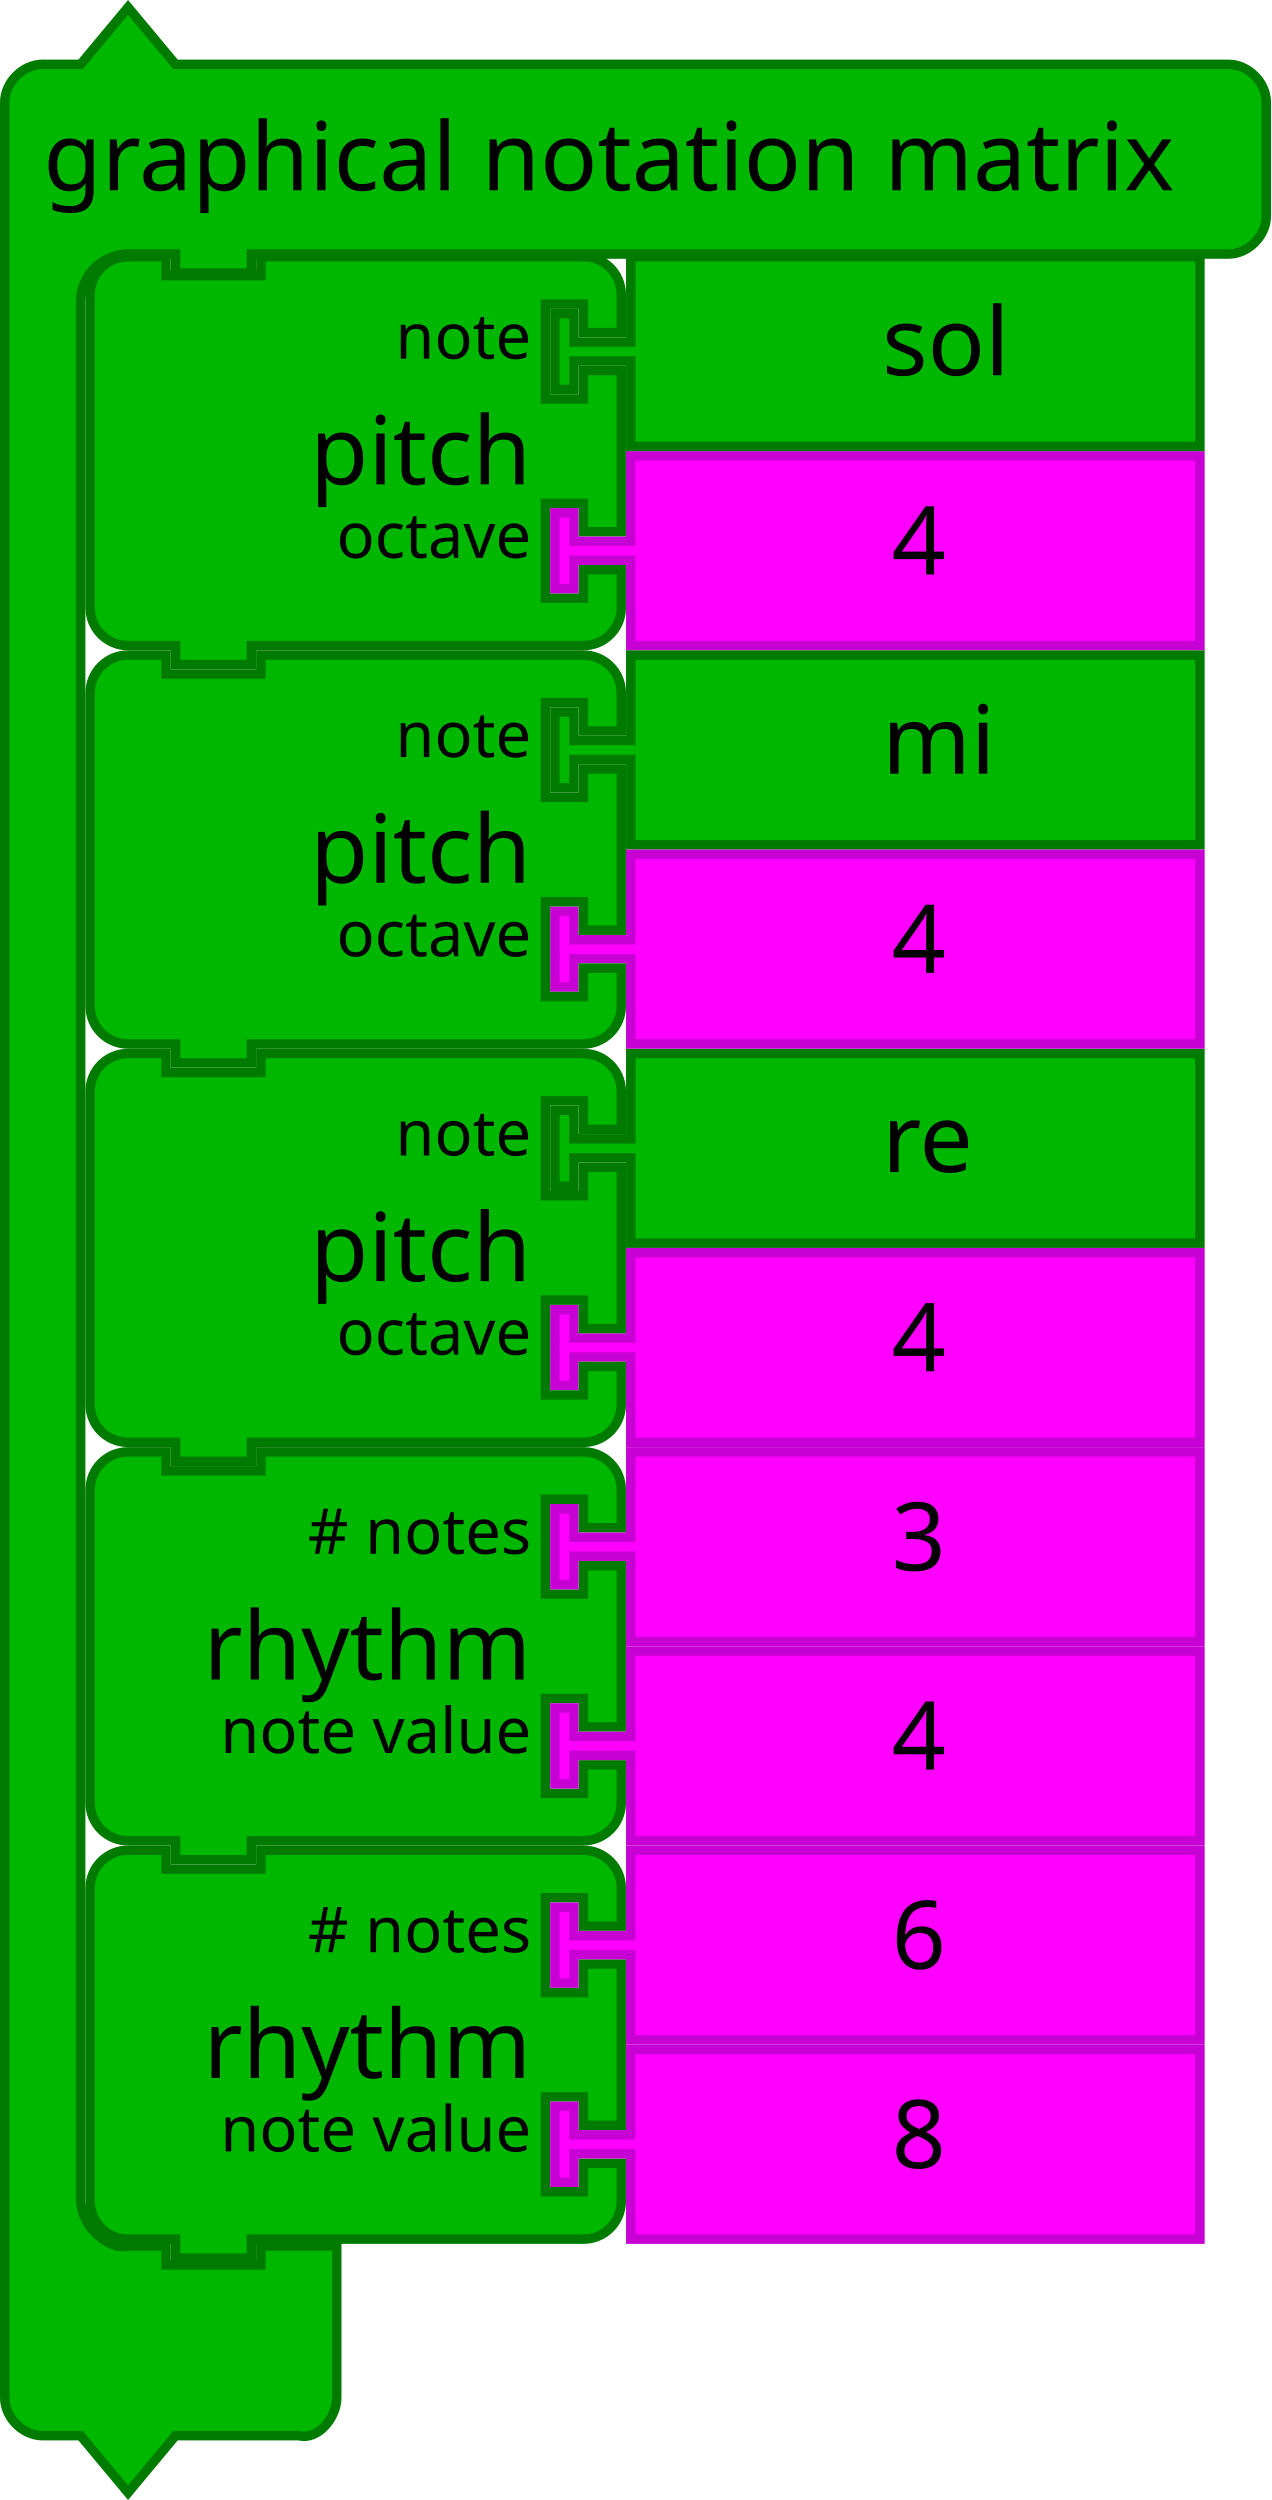
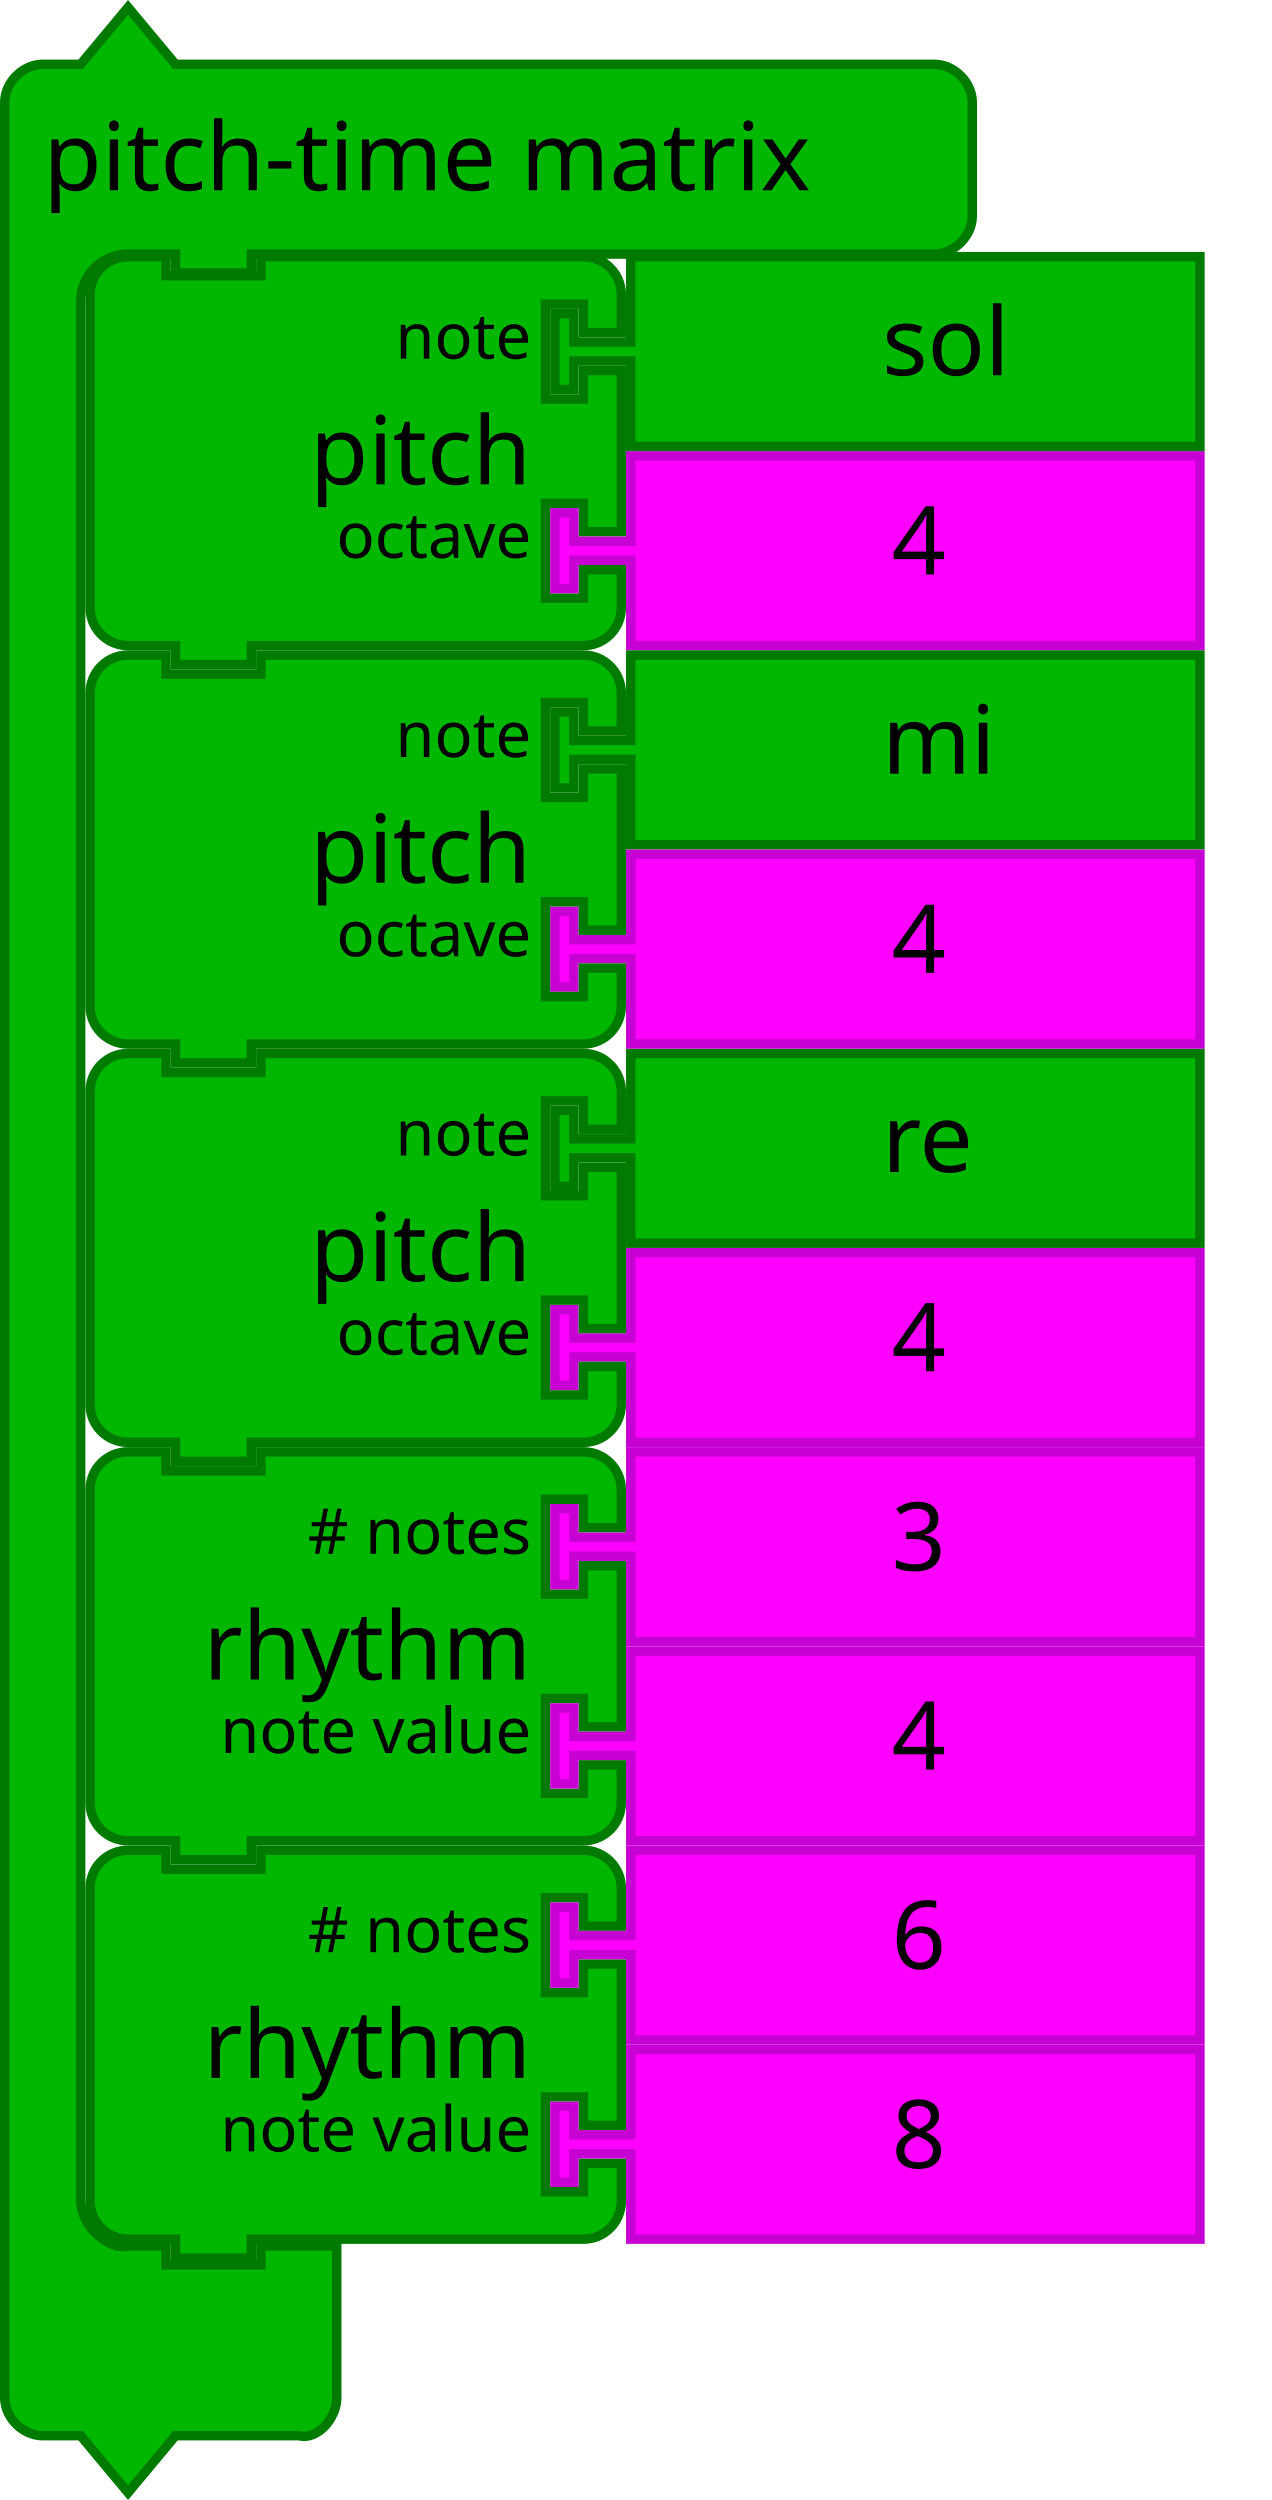
- <svg xmlns="http://www.w3.org/2000/svg" id="svg3641" height="527.124" width="268" version="1.1">
+ <svg xmlns="http://www.w3.org/2000/svg" version="1.1" width="268" height="527.124" id="svg3641">
  <defs id="defs3668" />
-   <g transform="translate(18,53.1241)" id="g3423">
-     <path d="M 1,17 1,9 A 8,8 0 0 1 9,1 l 8,0 0,4 20,0 0,-4 60,0 8,0 a 8,8 0 0 1 8,8 l 0,8 -8,0 0,-6 -8,0 0,20 8,0 0,-6 8,0 0,34 -8,0 0,-6 -8,0 0,20 8,0 0,-6 8,0 0,8 a 8,8 0 0 1 -8,8 l -8,0 -60,0 -2,0 0,4 -16,0 0,-4 -2,0 -8,0 A 8,8 0 0 1 1,75 L 1,67 1,25 1,17 Z" id="path3194" style="fill:#00b700;fill-opacity:1;stroke:#007b00;stroke-width:2;stroke-linecap:round;stroke-opacity:1" />
-     <text id="text3196" style="font-size:20px;font-family:Sans;text-anchor:end;fill:#000000">
-       <tspan x="94" y="49" id="tspan3198">pitch</tspan>
+   <g id="g3423" transform="translate(18,53.1241)">
+     <path style="fill:#00b700;fill-opacity:1;stroke:#007b00;stroke-width:2;stroke-linecap:round;stroke-opacity:1" id="path3194" d="M 1,17 1,9 A 8,8 0 0 1 9,1 l 8,0 0,4 20,0 0,-4 60,0 8,0 a 8,8 0 0 1 8,8 l 0,8 -8,0 0,-6 -8,0 0,20 8,0 0,-6 8,0 0,34 -8,0 0,-6 -8,0 0,20 8,0 0,-6 8,0 0,8 a 8,8 0 0 1 -8,8 l -8,0 -60,0 -2,0 0,4 -16,0 0,-4 -2,0 -8,0 A 8,8 0 0 1 1,75 L 1,67 1,25 1,17 Z" />
+     <text style="font-size:20px;font-family:Sans;text-anchor:end;fill:#000000" id="text3196">
+       <tspan id="tspan3198" y="49" x="94">pitch</tspan>
    </text>
-     <text id="text3200" style="font-size:13.333px;font-family:Sans;text-anchor:end;fill:#000000">
-       <tspan x="94" y="22.5" id="tspan3202">note</tspan>
+     <text style="font-size:13.333px;font-family:Sans;text-anchor:end;fill:#000000" id="text3200">
+       <tspan id="tspan3202" y="22.5" x="94">note</tspan>
    </text>
-     <text id="text3204" style="font-size:13.333px;font-family:Sans;text-anchor:end;fill:#000000">
-       <tspan x="94" y="64.5" id="tspan3206">octave</tspan>
+     <text style="font-size:13.333px;font-family:Sans;text-anchor:end;fill:#000000" id="text3204">
+       <tspan id="tspan3206" y="64.5" x="94">octave</tspan>
    </text>
  </g>
-   <g id="g4" transform="matrix(2,0,0,2,116,221.1241)">
-     <filter style="color-interpolation-filters:sRGB" id="dropshadow" height="1.3">
-       <feGaussianBlur id="feGaussianBlur7" stdDeviation="3" in="SourceAlpha" />
-       <feOffset id="feOffset9" result="offsetblur" dy="2" dx="2" />
+   <g transform="matrix(2,0,0,2,116,221.1241)" id="g4">
+     <filter height="1.3" id="dropshadow" style="color-interpolation-filters:sRGB">
+       <feGaussianBlur in="SourceAlpha" stdDeviation="3" id="feGaussianBlur7" />
+       <feOffset dx="2" dy="2" result="offsetblur" id="feOffset9" />
      <feComponentTransfer id="feComponentTransfer11">
-         <feFuncA id="feFuncA13" slope="0.2" type="linear" />
+         <feFuncA type="linear" slope="0.2" id="feFuncA13" />
      </feComponentTransfer>
      <feMerge id="feMerge15">
        <feMergeNode id="feMergeNode17" />
-         <feMergeNode id="feMergeNode19" in="SourceGraphic" />
+         <feMergeNode in="SourceGraphic" id="feMergeNode19" />
      </feMerge>
    </filter>
-     <path style="fill:#00b700;fill-opacity:1;stroke:#007b00;stroke-width:1;stroke-linecap:round;stroke-opacity:1" id="path21" d="m 8.5,0.5 60,0 0,20 -60,0 0,-8 0,-1 -6,0 0,3 -2,0 0,-8 2,0 0,3 6,0 0,-1 z" />
-     <text x="25" style="font-size:10px;font-family:Sans;text-anchor:start;fill:#000000" id="text23">
-       <tspan id="tspan25" y="13" x="35">re</tspan>
+     <path d="m 8.5,0.5 60,0 0,20 -60,0 0,-8 0,-1 -6,0 0,3 -2,0 0,-8 2,0 0,3 6,0 0,-1 z" id="path21" style="fill:#00b700;fill-opacity:1;stroke:#007b00;stroke-width:1;stroke-linecap:round;stroke-opacity:1" />
+     <text id="text23" style="font-size:10px;font-family:Sans;text-anchor:start;fill:#000000" x="25">
+       <tspan x="35" y="13" id="tspan25">re</tspan>
    </text>
  </g>
-   <g transform="translate(-165.8364,149.9483)" id="g3710">
-     <path d="m 298.836,-53.824 120,0 0,40 -120,0 0,-16 0,-2 -12,0 0,6 -4,0 0,-16 4,0 0,6 12,0 0,-2 z" id="path21-6" style="fill:#ff00ff;fill-opacity:1;stroke:#c700d3;stroke-width:2;stroke-linecap:round;stroke-opacity:1" />
-     <text id="text23-9" style="font-size:20px;font-family:Sans;text-anchor:start;fill:#000000" x="333.836" y="-54.824">
-       <tspan x="353.836" y="-28.824" id="tspan25-8">4</tspan>
+   <g id="g3710" transform="translate(-165.8364,149.9483)">
+     <path style="fill:#ff00ff;fill-opacity:1;stroke:#c700d3;stroke-width:2;stroke-linecap:round;stroke-opacity:1" id="path21-6" d="m 298.836,-53.824 120,0 0,40 -120,0 0,-16 0,-2 -12,0 0,6 -4,0 0,-16 4,0 0,6 12,0 0,-2 z" />
+     <text y="-54.824" x="333.836" style="font-size:20px;font-family:Sans;text-anchor:start;fill:#000000" id="text23-9">
+       <tspan id="tspan25-8" y="-28.824" x="353.836">4</tspan>
    </text>
  </g>
-   <g id="g4-9" transform="matrix(2,0,0,2,116,137.1241)">
-     <filter style="color-interpolation-filters:sRGB" id="dropshadow-7" height="1.3">
-       <feGaussianBlur id="feGaussianBlur7-08" stdDeviation="3" in="SourceAlpha" />
-       <feOffset id="feOffset9-1" result="offsetblur" dy="2" dx="2" />
+   <g transform="matrix(2,0,0,2,116,137.1241)" id="g4-9">
+     <filter height="1.3" id="dropshadow-7" style="color-interpolation-filters:sRGB">
+       <feGaussianBlur in="SourceAlpha" stdDeviation="3" id="feGaussianBlur7-08" />
+       <feOffset dx="2" dy="2" result="offsetblur" id="feOffset9-1" />
      <feComponentTransfer id="feComponentTransfer11-5">
-         <feFuncA id="feFuncA13-3" slope="0.2" type="linear" />
+         <feFuncA type="linear" slope="0.2" id="feFuncA13-3" />
      </feComponentTransfer>
      <feMerge id="feMerge15-1">
        <feMergeNode id="feMergeNode17-3" />
-         <feMergeNode id="feMergeNode19-0" in="SourceGraphic" />
+         <feMergeNode in="SourceGraphic" id="feMergeNode19-0" />
      </feMerge>
    </filter>
-     <path style="fill:#00b700;fill-opacity:1;stroke:#007b00;stroke-width:1;stroke-linecap:round;stroke-opacity:1" id="path21-2" d="m 8.5,0.5 60,0 0,20 -60,0 0,-8 0,-1 -6,0 0,3 -2,0 0,-8 2,0 0,3 6,0 0,-1 z" />
-     <text x="25" style="font-size:10px;font-family:Sans;text-anchor:start;fill:#000000" id="text23-0">
-       <tspan id="tspan25-7" y="13" x="35">mi</tspan>
+     <path d="m 8.5,0.5 60,0 0,20 -60,0 0,-8 0,-1 -6,0 0,3 -2,0 0,-8 2,0 0,3 6,0 0,-1 z" id="path21-2" style="fill:#00b700;fill-opacity:1;stroke:#007b00;stroke-width:1;stroke-linecap:round;stroke-opacity:1" />
+     <text id="text23-0" style="font-size:10px;font-family:Sans;text-anchor:start;fill:#000000" x="25">
+       <tspan x="35" y="13" id="tspan25-7">mi</tspan>
    </text>
  </g>
-   <g id="g4-2" transform="matrix(2,0,0,2,116,53.1241)">
-     <filter style="color-interpolation-filters:sRGB" id="dropshadow-6" height="1.3">
-       <feGaussianBlur id="feGaussianBlur7-6" stdDeviation="3" in="SourceAlpha" />
-       <feOffset id="feOffset9-0" result="offsetblur" dy="2" dx="2" />
+   <g transform="matrix(2,0,0,2,116,53.1241)" id="g4-2">
+     <filter height="1.3" id="dropshadow-6" style="color-interpolation-filters:sRGB">
+       <feGaussianBlur in="SourceAlpha" stdDeviation="3" id="feGaussianBlur7-6" />
+       <feOffset dx="2" dy="2" result="offsetblur" id="feOffset9-0" />
      <feComponentTransfer id="feComponentTransfer11-7">
-         <feFuncA id="feFuncA13-7" slope="0.2" type="linear" />
+         <feFuncA type="linear" slope="0.2" id="feFuncA13-7" />
      </feComponentTransfer>
      <feMerge id="feMerge15-19">
        <feMergeNode id="feMergeNode17-1" />
-         <feMergeNode id="feMergeNode19-3" in="SourceGraphic" />
+         <feMergeNode in="SourceGraphic" id="feMergeNode19-3" />
      </feMerge>
    </filter>
-     <path style="fill:#00b700;fill-opacity:1;stroke:#007b00;stroke-width:1;stroke-linecap:round;stroke-opacity:1" id="path21-3" d="m 8.5,0.5 60,0 0,20 -60,0 0,-8 0,-1 -6,0 0,3 -2,0 0,-8 2,0 0,3 6,0 0,-1 z" />
-     <text x="25" style="font-size:10px;font-family:Sans;text-anchor:start;fill:#000000" id="text23-6">
-       <tspan id="tspan25-9" y="13" x="35">sol</tspan>
+     <path d="m 8.5,0.5 60,0 0,20 -60,0 0,-8 0,-1 -6,0 0,3 -2,0 0,-8 2,0 0,3 6,0 0,-1 z" id="path21-3" style="fill:#00b700;fill-opacity:1;stroke:#007b00;stroke-width:1;stroke-linecap:round;stroke-opacity:1" />
+     <text id="text23-6" style="font-size:10px;font-family:Sans;text-anchor:start;fill:#000000" x="25">
+       <tspan x="35" y="13" id="tspan25-9">sol</tspan>
    </text>
  </g>
-   <g transform="translate(-165.8364,233.9483)" id="g3710-4">
-     <path d="m 298.836,-53.824 120,0 0,40 -120,0 0,-16 0,-2 -12,0 0,6 -4,0 0,-16 4,0 0,6 12,0 0,-2 z" id="path21-6-7" style="fill:#ff00ff;fill-opacity:1;stroke:#c700d3;stroke-width:2;stroke-linecap:round;stroke-opacity:1" />
-     <text id="text23-9-8" style="font-size:20px;font-family:Sans;text-anchor:start;fill:#000000" x="333.836" y="-54.824">
-       <tspan x="353.836" y="-28.824" id="tspan25-8-2">4</tspan>
+   <g id="g3710-4" transform="translate(-165.8364,233.9483)">
+     <path style="fill:#ff00ff;fill-opacity:1;stroke:#c700d3;stroke-width:2;stroke-linecap:round;stroke-opacity:1" id="path21-6-7" d="m 298.836,-53.824 120,0 0,40 -120,0 0,-16 0,-2 -12,0 0,6 -4,0 0,-16 4,0 0,6 12,0 0,-2 z" />
+     <text y="-54.824" x="333.836" style="font-size:20px;font-family:Sans;text-anchor:start;fill:#000000" id="text23-9-8">
+       <tspan id="tspan25-8-2" y="-28.824" x="353.836">4</tspan>
    </text>
  </g>
-   <g transform="translate(-165.8364,317.9483)" id="g3710-3">
-     <path d="m 298.836,-53.824 120,0 0,40 -120,0 0,-16 0,-2 -12,0 0,6 -4,0 0,-16 4,0 0,6 12,0 0,-2 z" id="path21-6-72" style="fill:#ff00ff;fill-opacity:1;stroke:#c700d3;stroke-width:2;stroke-linecap:round;stroke-opacity:1" />
-     <text id="text23-9-5" style="font-size:20px;font-family:Sans;text-anchor:start;fill:#000000" x="333.836" y="-54.824">
-       <tspan x="353.836" y="-28.824" id="tspan25-8-7">4</tspan>
+   <g id="g3710-3" transform="translate(-165.8364,317.9483)">
+     <path style="fill:#ff00ff;fill-opacity:1;stroke:#c700d3;stroke-width:2;stroke-linecap:round;stroke-opacity:1" id="path21-6-72" d="m 298.836,-53.824 120,0 0,40 -120,0 0,-16 0,-2 -12,0 0,6 -4,0 0,-16 4,0 0,6 12,0 0,-2 z" />
+     <text y="-54.824" x="333.836" style="font-size:20px;font-family:Sans;text-anchor:start;fill:#000000" id="text23-9-5">
+       <tspan id="tspan25-8-7" y="-28.824" x="353.836">4</tspan>
    </text>
  </g>
  <g id="g4655">
-     <g id="g3483" transform="translate(18,305.1241)">
-       <path style="fill:#00b700;fill-opacity:1;stroke:#007b00;stroke-width:2;stroke-linecap:round;stroke-opacity:1" id="path3194-5" d="M 1,17 1,9 A 8,8 0 0 1 9,1 l 8,0 0,4 20,0 0,-4 60,0 8,0 a 8,8 0 0 1 8,8 l 0,8 -8,0 0,-6 -8,0 0,20 8,0 0,-6 8,0 0,34 -8,0 0,-6 -8,0 0,20 8,0 0,-6 8,0 0,8 a 8,8 0 0 1 -8,8 l -8,0 -60,0 -2,0 0,4 -16,0 0,-4 -2,0 -8,0 A 8,8 0 0 1 1,75 L 1,67 1,25 1,17 Z" />
-       <text style="font-size:20px;font-family:Sans;text-anchor:end;fill:#000000" id="text3196-8">
-         <tspan id="tspan3198-7" y="49" x="94">rhythm</tspan>
+     <g transform="translate(18,305.1241)" id="g3483">
+       <path d="M 1,17 1,9 A 8,8 0 0 1 9,1 l 8,0 0,4 20,0 0,-4 60,0 8,0 a 8,8 0 0 1 8,8 l 0,8 -8,0 0,-6 -8,0 0,20 8,0 0,-6 8,0 0,34 -8,0 0,-6 -8,0 0,20 8,0 0,-6 8,0 0,8 a 8,8 0 0 1 -8,8 l -8,0 -60,0 -2,0 0,4 -16,0 0,-4 -2,0 -8,0 A 8,8 0 0 1 1,75 L 1,67 1,25 1,17 Z" id="path3194-5" style="fill:#00b700;fill-opacity:1;stroke:#007b00;stroke-width:2;stroke-linecap:round;stroke-opacity:1" />
+       <text id="text3196-8" style="font-size:20px;font-family:Sans;text-anchor:end;fill:#000000">
+         <tspan x="94" y="49" id="tspan3198-7">rhythm</tspan>
      </text>
-       <text style="font-size:13.333px;font-family:Sans;text-anchor:end;fill:#000000" id="text3200-4">
-         <tspan id="tspan3202-8" y="22.5" x="94"># notes</tspan>
+       <text id="text3200-4" style="font-size:13.333px;font-family:Sans;text-anchor:end;fill:#000000">
+         <tspan x="94" y="22.5" id="tspan3202-8"># notes</tspan>
      </text>
-       <text style="font-size:13.333px;font-family:Sans;text-anchor:end;fill:#000000" id="text3204-2">
-         <tspan id="tspan3206-3" y="64.5" x="94">note value</tspan>
+       <text id="text3204-2" style="font-size:13.333px;font-family:Sans;text-anchor:end;fill:#000000">
+         <tspan x="94" y="64.5" id="tspan3206-3">note value</tspan>
      </text>
    </g>
-     <g id="g3715" transform="translate(-243.8,358.6211)">
-       <path style="fill:#ff00ff;fill-opacity:1;stroke:#c700d3;stroke-width:2;stroke-linecap:round;stroke-opacity:1" id="path21-6-1" d="m 376.8,-10.497 120,0 0,40 -120,0 0,-16 0,-2 -12,0 0,6 -4,0 0,-16 4,0 0,6 12,0 0,-2 z" />
-       <text y="-11.497" x="411.8" style="font-size:20px;font-family:Sans;text-anchor:start;fill:#000000" id="text23-9-1">
-         <tspan id="tspan25-8-9" y="14.503" x="431.8">4</tspan>
+     <g transform="translate(-243.8,358.6211)" id="g3715">
+       <path d="m 376.8,-10.497 120,0 0,40 -120,0 0,-16 0,-2 -12,0 0,6 -4,0 0,-16 4,0 0,6 12,0 0,-2 z" id="path21-6-1" style="fill:#ff00ff;fill-opacity:1;stroke:#c700d3;stroke-width:2;stroke-linecap:round;stroke-opacity:1" />
+       <text id="text23-9-1" style="font-size:20px;font-family:Sans;text-anchor:start;fill:#000000" x="411.8" y="-11.497">
+         <tspan x="431.8" y="14.503" id="tspan25-8-9">4</tspan>
      </text>
    </g>
-     <g id="g3710-30" transform="translate(-165.8364,359.9483)">
-       <path style="fill:#ff00ff;fill-opacity:1;stroke:#c700d3;stroke-width:2;stroke-linecap:round;stroke-opacity:1" id="path21-6-15" d="m 298.836,-53.824 120,0 0,40 -120,0 0,-16 0,-2 -12,0 0,6 -4,0 0,-16 4,0 0,6 12,0 0,-2 z" />
-       <text y="-54.824" x="333.836" style="font-size:20px;font-family:Sans;text-anchor:start;fill:#000000" id="text23-9-6">
-         <tspan id="tspan25-8-1" y="-28.824" x="353.836">3</tspan>
+     <g transform="translate(-165.8364,359.9483)" id="g3710-30">
+       <path d="m 298.836,-53.824 120,0 0,40 -120,0 0,-16 0,-2 -12,0 0,6 -4,0 0,-16 4,0 0,6 12,0 0,-2 z" id="path21-6-15" style="fill:#ff00ff;fill-opacity:1;stroke:#c700d3;stroke-width:2;stroke-linecap:round;stroke-opacity:1" />
+       <text id="text23-9-6" style="font-size:20px;font-family:Sans;text-anchor:start;fill:#000000" x="333.836" y="-54.824">
+         <tspan x="353.836" y="-28.824" id="tspan25-8-1">3</tspan>
      </text>
    </g>
  </g>
-   <g transform="translate(18,221.1241)" id="g3423-9">
-     <path d="M 1,17 1,9 A 8,8 0 0 1 9,1 l 8,0 0,4 20,0 0,-4 60,0 8,0 a 8,8 0 0 1 8,8 l 0,8 -8,0 0,-6 -8,0 0,20 8,0 0,-6 8,0 0,34 -8,0 0,-6 -8,0 0,20 8,0 0,-6 8,0 0,8 a 8,8 0 0 1 -8,8 l -8,0 -60,0 -2,0 0,4 -16,0 0,-4 -2,0 -8,0 A 8,8 0 0 1 1,75 L 1,67 1,25 1,17 Z" id="path3194-6" style="fill:#00b700;fill-opacity:1;stroke:#007b00;stroke-width:2;stroke-linecap:round;stroke-opacity:1" />
-     <text id="text3196-0" style="font-size:20px;font-family:Sans;text-anchor:end;fill:#000000">
-       <tspan x="94" y="49" id="tspan3198-1">pitch</tspan>
+   <g id="g3423-9" transform="translate(18,221.1241)">
+     <path style="fill:#00b700;fill-opacity:1;stroke:#007b00;stroke-width:2;stroke-linecap:round;stroke-opacity:1" id="path3194-6" d="M 1,17 1,9 A 8,8 0 0 1 9,1 l 8,0 0,4 20,0 0,-4 60,0 8,0 a 8,8 0 0 1 8,8 l 0,8 -8,0 0,-6 -8,0 0,20 8,0 0,-6 8,0 0,34 -8,0 0,-6 -8,0 0,20 8,0 0,-6 8,0 0,8 a 8,8 0 0 1 -8,8 l -8,0 -60,0 -2,0 0,4 -16,0 0,-4 -2,0 -8,0 A 8,8 0 0 1 1,75 L 1,67 1,25 1,17 Z" />
+     <text style="font-size:20px;font-family:Sans;text-anchor:end;fill:#000000" id="text3196-0">
+       <tspan id="tspan3198-1" y="49" x="94">pitch</tspan>
    </text>
-     <text id="text3200-46" style="font-size:13.333px;font-family:Sans;text-anchor:end;fill:#000000">
-       <tspan x="94" y="22.5" id="tspan3202-3">note</tspan>
+     <text style="font-size:13.333px;font-family:Sans;text-anchor:end;fill:#000000" id="text3200-46">
+       <tspan id="tspan3202-3" y="22.5" x="94">note</tspan>
    </text>
-     <text id="text3204-4" style="font-size:13.333px;font-family:Sans;text-anchor:end;fill:#000000">
-       <tspan x="94" y="64.5" id="tspan3206-6">octave</tspan>
+     <text style="font-size:13.333px;font-family:Sans;text-anchor:end;fill:#000000" id="text3204-4">
+       <tspan id="tspan3206-6" y="64.5" x="94">octave</tspan>
    </text>
  </g>
-   <g transform="translate(18,137.1241)" id="g3423-5">
-     <path d="M 1,17 1,9 A 8,8 0 0 1 9,1 l 8,0 0,4 20,0 0,-4 60,0 8,0 a 8,8 0 0 1 8,8 l 0,8 -8,0 0,-6 -8,0 0,20 8,0 0,-6 8,0 0,34 -8,0 0,-6 -8,0 0,20 8,0 0,-6 8,0 0,8 a 8,8 0 0 1 -8,8 l -8,0 -60,0 -2,0 0,4 -16,0 0,-4 -2,0 -8,0 A 8,8 0 0 1 1,75 L 1,67 1,25 1,17 Z" id="path3194-3" style="fill:#00b700;fill-opacity:1;stroke:#007b00;stroke-width:2;stroke-linecap:round;stroke-opacity:1" />
-     <text id="text3196-7" style="font-size:20px;font-family:Sans;text-anchor:end;fill:#000000">
-       <tspan x="94" y="49" id="tspan3198-0">pitch</tspan>
+   <g id="g3423-5" transform="translate(18,137.1241)">
+     <path style="fill:#00b700;fill-opacity:1;stroke:#007b00;stroke-width:2;stroke-linecap:round;stroke-opacity:1" id="path3194-3" d="M 1,17 1,9 A 8,8 0 0 1 9,1 l 8,0 0,4 20,0 0,-4 60,0 8,0 a 8,8 0 0 1 8,8 l 0,8 -8,0 0,-6 -8,0 0,20 8,0 0,-6 8,0 0,34 -8,0 0,-6 -8,0 0,20 8,0 0,-6 8,0 0,8 a 8,8 0 0 1 -8,8 l -8,0 -60,0 -2,0 0,4 -16,0 0,-4 -2,0 -8,0 A 8,8 0 0 1 1,75 L 1,67 1,25 1,17 Z" />
+     <text style="font-size:20px;font-family:Sans;text-anchor:end;fill:#000000" id="text3196-7">
+       <tspan id="tspan3198-0" y="49" x="94">pitch</tspan>
    </text>
-     <text id="text3200-6" style="font-size:13.333px;font-family:Sans;text-anchor:end;fill:#000000">
-       <tspan x="94" y="22.5" id="tspan3202-5">note</tspan>
+     <text style="font-size:13.333px;font-family:Sans;text-anchor:end;fill:#000000" id="text3200-6">
+       <tspan id="tspan3202-5" y="22.5" x="94">note</tspan>
    </text>
-     <text id="text3204-9" style="font-size:13.333px;font-family:Sans;text-anchor:end;fill:#000000">
-       <tspan x="94" y="64.5" id="tspan3206-0">octave</tspan>
+     <text style="font-size:13.333px;font-family:Sans;text-anchor:end;fill:#000000" id="text3204-9">
+       <tspan id="tspan3206-0" y="64.5" x="94">octave</tspan>
    </text>
  </g>
-   <g transform="translate(0,1.1241)" id="g3990">
-     <path d="m 1,28.438 0,-8 c 0,-4.189 3.811,-8 8,-8 l 8,0 L 27,0.438 37,12.438 l 18,0 196,0 8,0 c 4.189,0 8,3.811 8,8 l 0,8 0,8 0,8 c 0,4.189 -3.811,8 -8,8 l -8,0 -196,0 -2,0 0,4 -16,0 0,-4 -2,0 -8,0 c -2.618,0 -5.22,1.078 -7.071,2.929 C 18.078,57.218 17,59.82 17,62.438 l 0,8 0,384 0,8 c 0,2.618 1.078,5.22 2.929,7.071 1.851,1.851 4.531,3.564 7.071,2.929 l 8,0 0,4 20,0 0,-4 16,0 0,12 0,12 0,8 c 0,4.189 -3.936,9.016 -8,8 l -8,0 -18,0 -10,12 -10,-12 -8,0 c -4.189,0 -8,-3.811 -8,-8 l 0,-8 z" id="path3660" style="fill:#00b700;fill-opacity:1;stroke:#007b00;stroke-width:2;stroke-linecap:round;stroke-opacity:1" />
-     <text id="text3662" style="font-size:20px;font-family:Sans;text-anchor:start;fill:#000000" x="1.145" y="-4">
-       <tspan x="9.145" y="39" id="tspan3664">graphical notation matrix</tspan>
+   <g id="g3990" transform="translate(0,1.1241)">
+     <path style="fill:#00b700;fill-opacity:1;stroke:#007b00;stroke-width:2;stroke-linecap:round;stroke-opacity:1" id="path3660" d="m 1,28.438 0,-8 c 0,-4.189 3.811,-8 8,-8 l 8,0 L 27,0.438 37,12.438 l 18,0 134,0 8,0 c 4.189,0 8,3.811 8,8 l 0,8 0,8 0,8 c 0,4.189 -3.811,8 -8,8 l -8,0 -134,0 -2,0 0,4 -16,0 0,-4 -2,0 -8,0 c -2.618,0 -5.22,1.078 -7.071,2.929 C 18.078,57.218 17,59.82 17,62.438 l 0,8 0,384 0,8 c 0,2.618 1.078,5.22 2.929,7.071 1.851,1.851 4.531,3.564 7.071,2.929 l 8,0 0,4 20,0 0,-4 16,0 0,12 0,12 0,8 c 0,4.189 -3.936,9.016 -8,8 l -8,0 -18,0 -10,12 -10,-12 -8,0 c -4.189,0 -8,-3.811 -8,-8 l 0,-8 z" />
+     <text y="-4" x="1.145" style="font-size:20px;font-family:Sans;text-anchor:start;fill:#000000" id="text3662">
+       <tspan id="tspan3664" y="39" x="9.145">pitch-time matrix</tspan>
    </text>
  </g>
-   <g id="g4655-8" transform="translate(0,84.00002)">
-     <g id="g3483-2" transform="translate(18,305.1241)">
-       <path style="fill:#00b700;fill-opacity:1;stroke:#007b00;stroke-width:2;stroke-linecap:round;stroke-opacity:1" id="path3194-5-8" d="M 1,17 1,9 A 8,8 0 0 1 9,1 l 8,0 0,4 20,0 0,-4 60,0 8,0 a 8,8 0 0 1 8,8 l 0,8 -8,0 0,-6 -8,0 0,20 8,0 0,-6 8,0 0,34 -8,0 0,-6 -8,0 0,20 8,0 0,-6 8,0 0,8 a 8,8 0 0 1 -8,8 l -8,0 -60,0 -2,0 0,4 -16,0 0,-4 -2,0 -8,0 A 8,8 0 0 1 1,75 L 1,67 1,25 1,17 Z" />
-       <text style="font-size:20px;font-family:Sans;text-anchor:end;fill:#000000" id="text3196-8-7">
-         <tspan id="tspan3198-7-2" y="49" x="94">rhythm</tspan>
+   <g transform="translate(0,84.00002)" id="g4655-8">
+     <g transform="translate(18,305.1241)" id="g3483-2">
+       <path d="M 1,17 1,9 A 8,8 0 0 1 9,1 l 8,0 0,4 20,0 0,-4 60,0 8,0 a 8,8 0 0 1 8,8 l 0,8 -8,0 0,-6 -8,0 0,20 8,0 0,-6 8,0 0,34 -8,0 0,-6 -8,0 0,20 8,0 0,-6 8,0 0,8 a 8,8 0 0 1 -8,8 l -8,0 -60,0 -2,0 0,4 -16,0 0,-4 -2,0 -8,0 A 8,8 0 0 1 1,75 L 1,67 1,25 1,17 Z" id="path3194-5-8" style="fill:#00b700;fill-opacity:1;stroke:#007b00;stroke-width:2;stroke-linecap:round;stroke-opacity:1" />
+       <text id="text3196-8-7" style="font-size:20px;font-family:Sans;text-anchor:end;fill:#000000">
+         <tspan x="94" y="49" id="tspan3198-7-2">rhythm</tspan>
      </text>
-       <text style="font-size:13.333px;font-family:Sans;text-anchor:end;fill:#000000" id="text3200-4-6">
-         <tspan id="tspan3202-8-0" y="22.5" x="94"># notes</tspan>
+       <text id="text3200-4-6" style="font-size:13.333px;font-family:Sans;text-anchor:end;fill:#000000">
+         <tspan x="94" y="22.5" id="tspan3202-8-0"># notes</tspan>
      </text>
-       <text style="font-size:13.333px;font-family:Sans;text-anchor:end;fill:#000000" id="text3204-2-4">
-         <tspan id="tspan3206-3-3" y="64.5" x="94">note value</tspan>
+       <text id="text3204-2-4" style="font-size:13.333px;font-family:Sans;text-anchor:end;fill:#000000">
+         <tspan x="94" y="64.5" id="tspan3206-3-3">note value</tspan>
      </text>
    </g>
-     <g id="g3715-2" transform="translate(-243.8,358.6211)">
-       <path style="fill:#ff00ff;fill-opacity:1;stroke:#c700d3;stroke-width:2;stroke-linecap:round;stroke-opacity:1" id="path21-6-1-1" d="m 376.8,-10.497 120,0 0,40 -120,0 0,-16 0,-2 -12,0 0,6 -4,0 0,-16 4,0 0,6 12,0 0,-2 z" />
-       <text y="-11.497" x="411.8" style="font-size:20px;font-family:Sans;text-anchor:start;fill:#000000" id="text23-9-1-9">
-         <tspan id="tspan25-8-9-9" y="14.503" x="431.8">8</tspan>
+     <g transform="translate(-243.8,358.6211)" id="g3715-2">
+       <path d="m 376.8,-10.497 120,0 0,40 -120,0 0,-16 0,-2 -12,0 0,6 -4,0 0,-16 4,0 0,6 12,0 0,-2 z" id="path21-6-1-1" style="fill:#ff00ff;fill-opacity:1;stroke:#c700d3;stroke-width:2;stroke-linecap:round;stroke-opacity:1" />
+       <text id="text23-9-1-9" style="font-size:20px;font-family:Sans;text-anchor:start;fill:#000000" x="411.8" y="-11.497">
+         <tspan x="431.8" y="14.503" id="tspan25-8-9-9">8</tspan>
      </text>
    </g>
-     <g id="g3710-30-9" transform="translate(-165.8364,359.9483)">
-       <path style="fill:#ff00ff;fill-opacity:1;stroke:#c700d3;stroke-width:2;stroke-linecap:round;stroke-opacity:1" id="path21-6-15-7" d="m 298.836,-53.824 120,0 0,40 -120,0 0,-16 0,-2 -12,0 0,6 -4,0 0,-16 4,0 0,6 12,0 0,-2 z" />
-       <text y="-54.824" x="333.836" style="font-size:20px;font-family:Sans;text-anchor:start;fill:#000000" id="text23-9-6-8">
-         <tspan id="tspan25-8-1-5" y="-28.824" x="353.836">6</tspan>
+     <g transform="translate(-165.8364,359.9483)" id="g3710-30-9">
+       <path d="m 298.836,-53.824 120,0 0,40 -120,0 0,-16 0,-2 -12,0 0,6 -4,0 0,-16 4,0 0,6 12,0 0,-2 z" id="path21-6-15-7" style="fill:#ff00ff;fill-opacity:1;stroke:#c700d3;stroke-width:2;stroke-linecap:round;stroke-opacity:1" />
+       <text id="text23-9-6-8" style="font-size:20px;font-family:Sans;text-anchor:start;fill:#000000" x="333.836" y="-54.824">
+         <tspan x="353.836" y="-28.824" id="tspan25-8-1-5">6</tspan>
      </text>
    </g>
  </g>
</svg>
